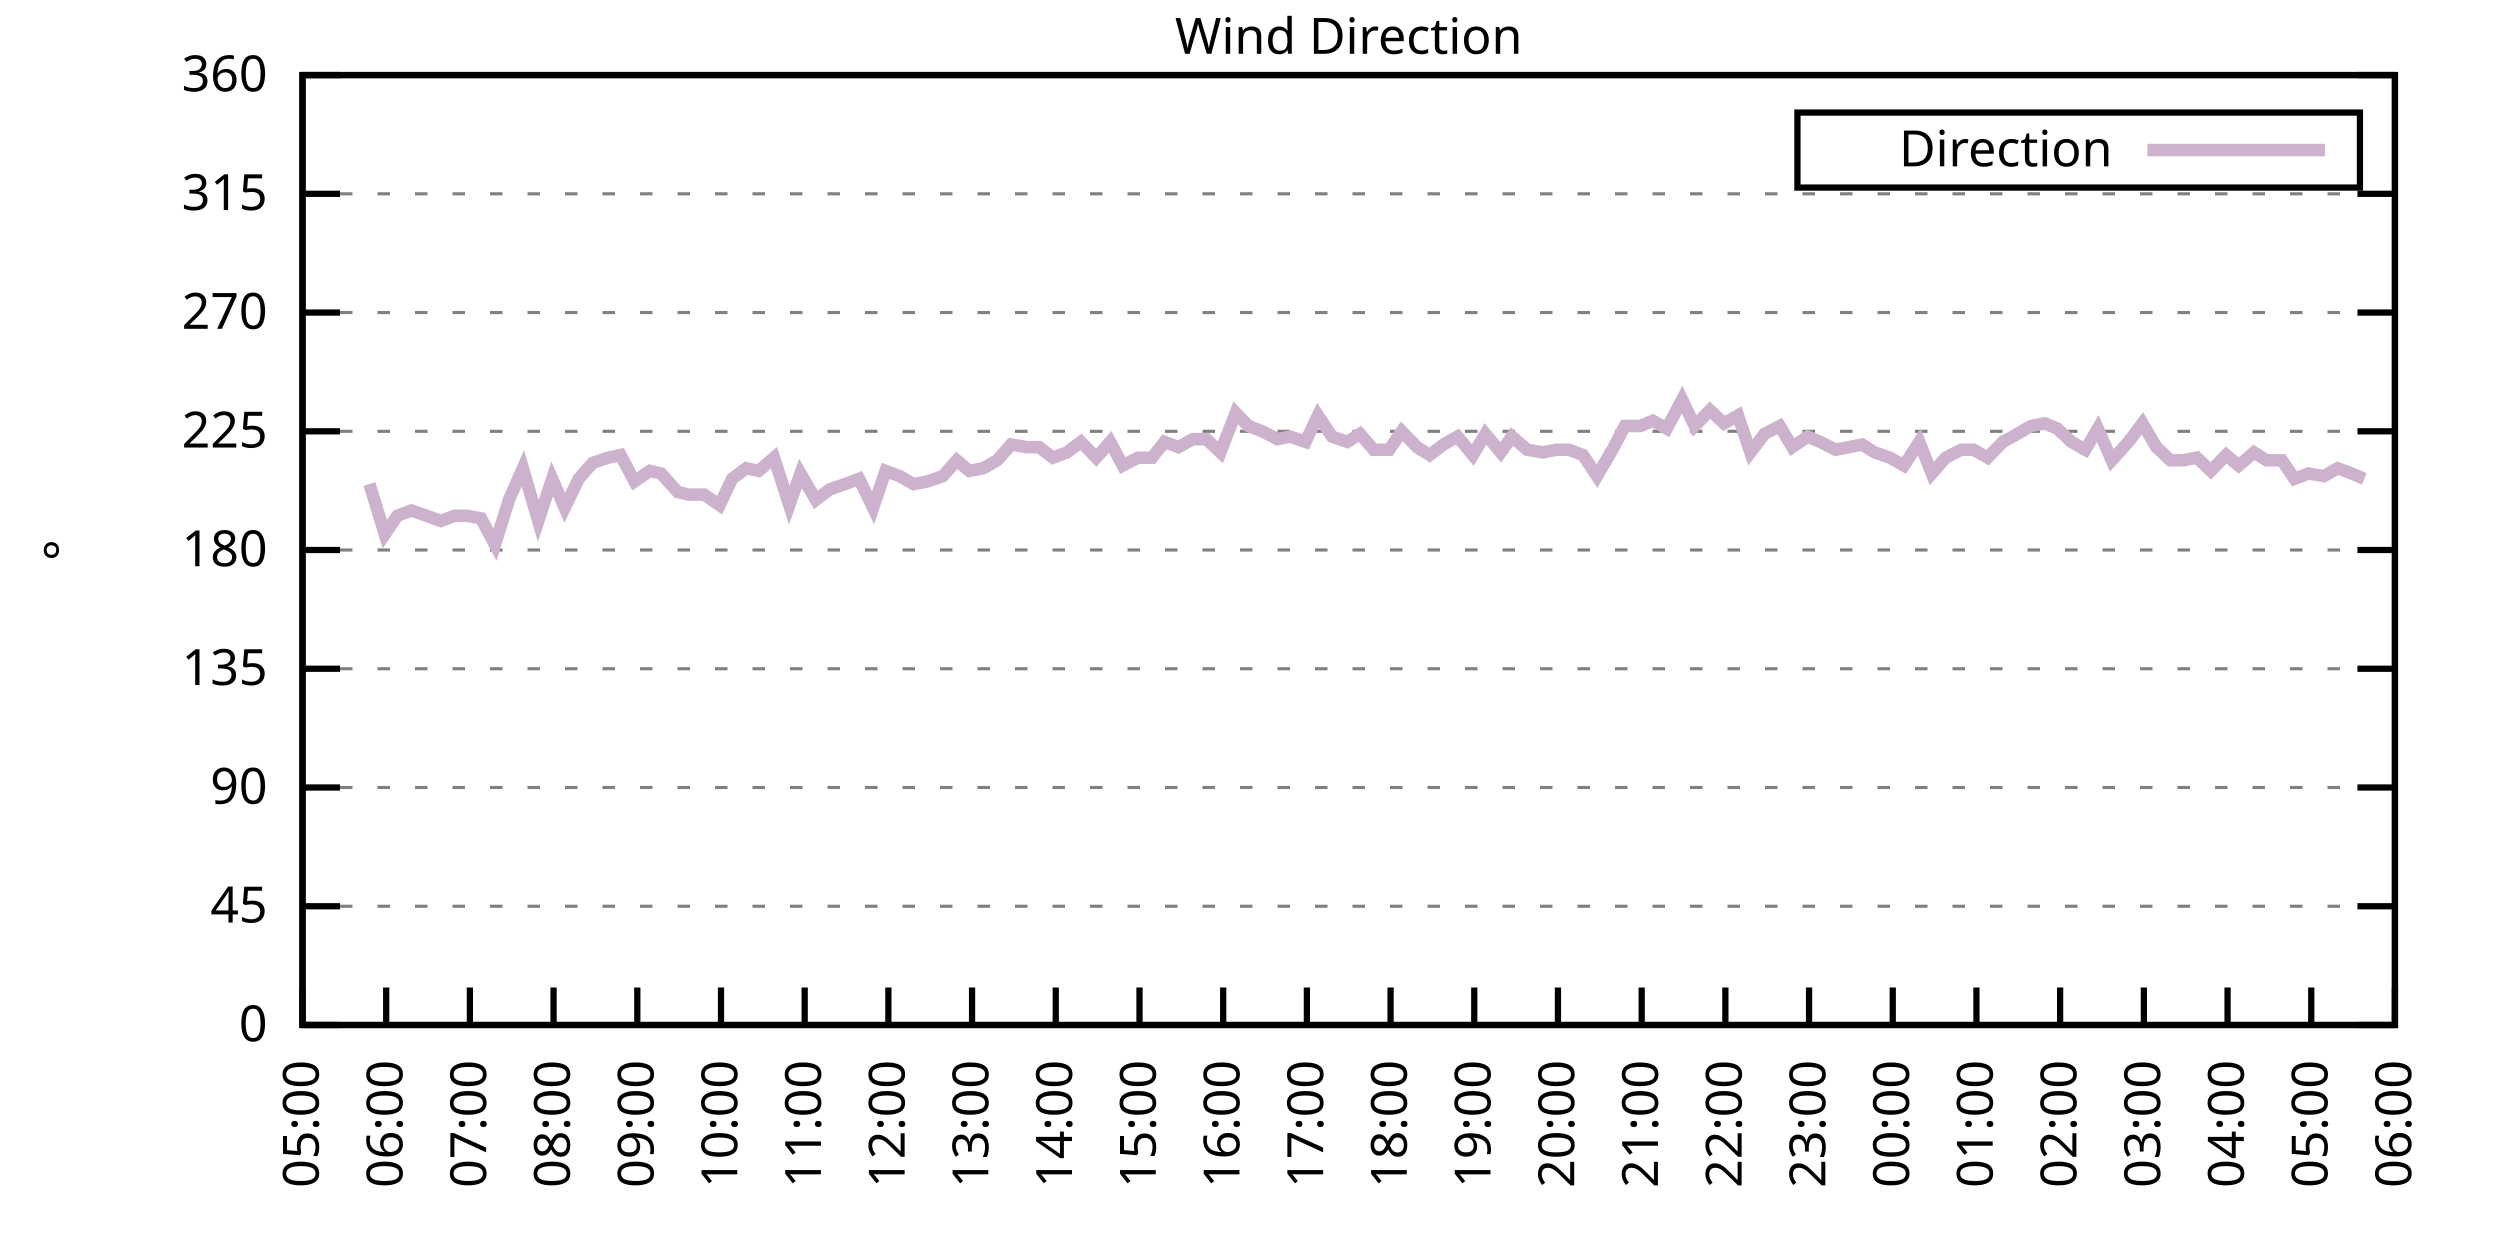
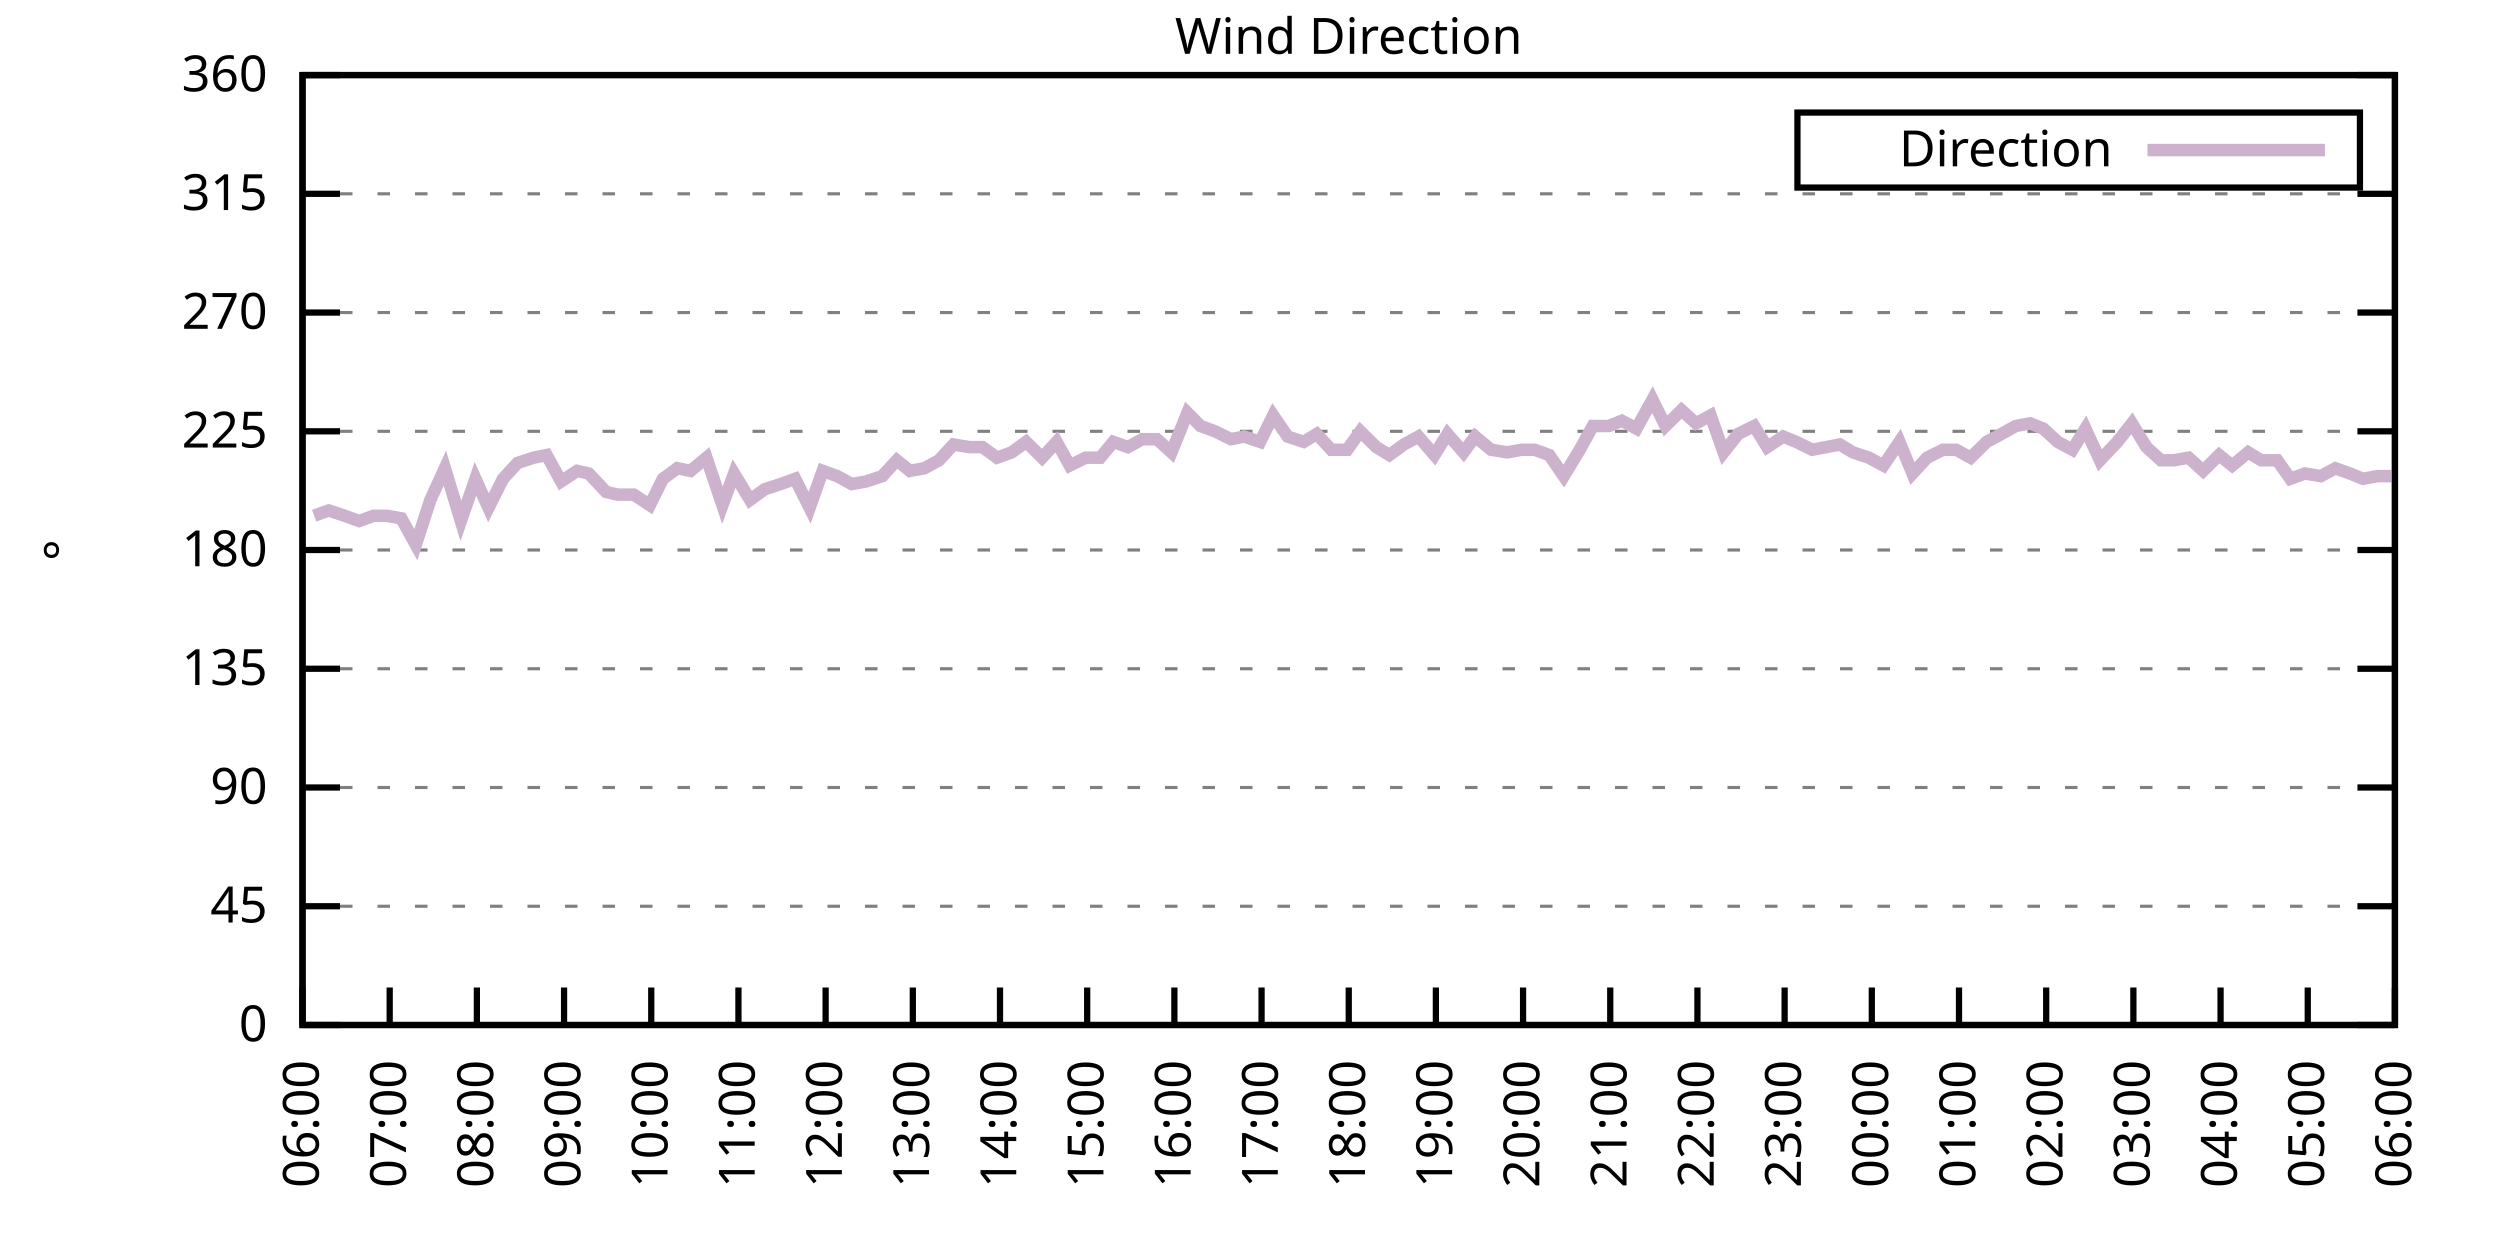
<svg xmlns="http://www.w3.org/2000/svg" xmlns:xlink="http://www.w3.org/1999/xlink" width="400" height="200" viewBox="0 0 400 200">
  <g id="gnuplot_canvas">
    <rect x="0" y="0" width="400" height="200" fill="none" />
    <defs>
      <circle id="gpDot" r="0.5" stroke-width="0.5" stroke="currentColor" />
      <path id="gpPt0" stroke-width="0.333" stroke="currentColor" d="M-1,0 h2 M0,-1 v2" />
      <path id="gpPt1" stroke-width="0.333" stroke="currentColor" d="M-1,-1 L1,1 M1,-1 L-1,1" />
      <path id="gpPt2" stroke-width="0.333" stroke="currentColor" d="M-1,0 L1,0 M0,-1 L0,1 M-1,-1 L1,1 M-1,1 L1,-1" />
      <rect id="gpPt3" stroke-width="0.333" stroke="currentColor" x="-1" y="-1" width="2" height="2" />
      <rect id="gpPt4" stroke-width="0.333" stroke="currentColor" fill="currentColor" x="-1" y="-1" width="2" height="2" />
      <circle id="gpPt5" stroke-width="0.333" stroke="currentColor" cx="0" cy="0" r="1" />
      <use xlink:href="#gpPt5" id="gpPt6" fill="currentColor" stroke="none" />
      <path id="gpPt7" stroke-width="0.333" stroke="currentColor" d="M0,-1.33 L-1.33,0.67 L1.33,0.67 z" />
      <use xlink:href="#gpPt7" id="gpPt8" fill="currentColor" stroke="none" />
      <use xlink:href="#gpPt7" id="gpPt9" stroke="currentColor" transform="rotate(180)" />
      <use xlink:href="#gpPt9" id="gpPt10" fill="currentColor" stroke="none" />
      <use xlink:href="#gpPt3" id="gpPt11" stroke="currentColor" transform="rotate(45)" />
      <use xlink:href="#gpPt11" id="gpPt12" fill="currentColor" stroke="none" />
      <path id="gpPt13" stroke-width="0.333" stroke="currentColor" d="M0,1.330 L1.265,0.411 L0.782,-1.067 L-0.782,-1.076 L-1.265,0.411 z" />
      <use xlink:href="#gpPt13" id="gpPt14" fill="currentColor" stroke="none" />
      <filter id="textbox" filterUnits="objectBoundingBox" x="0" y="0" height="1" width="1">
        <feFlood flood-color="white" flood-opacity="1" result="bgnd" />
        <feComposite in="SourceGraphic" in2="bgnd" operator="atop" />
      </filter>
      <filter id="greybox" filterUnits="objectBoundingBox" x="0" y="0" height="1" width="1">
        <feFlood flood-color="lightgrey" flood-opacity="1" result="grey" />
        <feComposite in="SourceGraphic" in2="grey" operator="atop" />
      </filter>
    </defs>
    <g fill="none" color="white" stroke="currentColor" stroke-width="1.00" stroke-linecap="butt" stroke-linejoin="miter">
</g>
    <g fill="none" color="black" stroke="currentColor" stroke-width="1.00" stroke-linecap="butt" stroke-linejoin="miter">
      <g stroke="none" shape-rendering="crispEdges">
        <polygon fill="rgb(255, 255, 255)" points="48.40,164.00 383.18,164.00 383.18,12.02 48.40,12.02 " />
      </g>
    </g>
    <g fill="none" color="black" stroke="currentColor" stroke-width="1.00" stroke-linecap="butt" stroke-linejoin="miter">
</g>
    <g fill="none" color="black" stroke="black" stroke-width="0.50" stroke-linecap="butt" stroke-linejoin="miter">
</g>
    <g fill="none" color="gray" stroke="currentColor" stroke-width="0.50" stroke-linecap="butt" stroke-linejoin="miter">
      <path stroke="gray" stroke-dasharray="2,4" class="gridline" d="M48.40,164.00 L383.19,164.00  " />
    </g>
    <g fill="none" color="gray" stroke="gray" stroke-width="1.00" stroke-linecap="butt" stroke-linejoin="miter">
</g>
    <g fill="none" color="black" stroke="currentColor" stroke-width="1.00" stroke-linecap="butt" stroke-linejoin="miter">
      <path stroke="black" d="M48.40,164.00 L54.40,164.00 M383.19,164.00 L377.19,164.00  " />
      <g transform="translate(42.80,166.60)" stroke="none" fill="black" font-family="Sans" font-size="8.00" text-anchor="end">
        <text>
          <tspan font-family="Sans"> 0</tspan>
        </text>
      </g>
    </g>
    <g fill="none" color="black" stroke="currentColor" stroke-width="1.00" stroke-linecap="butt" stroke-linejoin="miter">
</g>
    <g fill="none" color="black" stroke="black" stroke-width="0.50" stroke-linecap="butt" stroke-linejoin="miter">
</g>
    <g fill="none" color="gray" stroke="currentColor" stroke-width="0.50" stroke-linecap="butt" stroke-linejoin="miter">
      <path stroke="gray" stroke-dasharray="2,4" class="gridline" d="M48.40,145.00 L383.19,145.00  " />
    </g>
    <g fill="none" color="gray" stroke="gray" stroke-width="1.00" stroke-linecap="butt" stroke-linejoin="miter">
</g>
    <g fill="none" color="black" stroke="currentColor" stroke-width="1.00" stroke-linecap="butt" stroke-linejoin="miter">
      <path stroke="black" d="M48.40,145.00 L54.40,145.00 M383.19,145.00 L377.19,145.00  " />
      <g transform="translate(42.80,147.60)" stroke="none" fill="black" font-family="Sans" font-size="8.00" text-anchor="end">
        <text>
          <tspan font-family="Sans"> 45</tspan>
        </text>
      </g>
    </g>
    <g fill="none" color="black" stroke="currentColor" stroke-width="1.00" stroke-linecap="butt" stroke-linejoin="miter">
</g>
    <g fill="none" color="black" stroke="black" stroke-width="0.50" stroke-linecap="butt" stroke-linejoin="miter">
</g>
    <g fill="none" color="gray" stroke="currentColor" stroke-width="0.50" stroke-linecap="butt" stroke-linejoin="miter">
      <path stroke="gray" stroke-dasharray="2,4" class="gridline" d="M48.40,126.00 L383.19,126.00  " />
    </g>
    <g fill="none" color="gray" stroke="gray" stroke-width="1.00" stroke-linecap="butt" stroke-linejoin="miter">
</g>
    <g fill="none" color="black" stroke="currentColor" stroke-width="1.00" stroke-linecap="butt" stroke-linejoin="miter">
      <path stroke="black" d="M48.40,126.00 L54.40,126.00 M383.19,126.00 L377.19,126.00  " />
      <g transform="translate(42.80,128.60)" stroke="none" fill="black" font-family="Sans" font-size="8.00" text-anchor="end">
        <text>
          <tspan font-family="Sans"> 90</tspan>
        </text>
      </g>
    </g>
    <g fill="none" color="black" stroke="currentColor" stroke-width="1.00" stroke-linecap="butt" stroke-linejoin="miter">
</g>
    <g fill="none" color="black" stroke="black" stroke-width="0.50" stroke-linecap="butt" stroke-linejoin="miter">
</g>
    <g fill="none" color="gray" stroke="currentColor" stroke-width="0.50" stroke-linecap="butt" stroke-linejoin="miter">
      <path stroke="gray" stroke-dasharray="2,4" class="gridline" d="M48.40,107.00 L383.19,107.00  " />
    </g>
    <g fill="none" color="gray" stroke="gray" stroke-width="1.00" stroke-linecap="butt" stroke-linejoin="miter">
</g>
    <g fill="none" color="black" stroke="currentColor" stroke-width="1.00" stroke-linecap="butt" stroke-linejoin="miter">
      <path stroke="black" d="M48.40,107.00 L54.40,107.00 M383.19,107.00 L377.19,107.00  " />
      <g transform="translate(42.80,109.60)" stroke="none" fill="black" font-family="Sans" font-size="8.00" text-anchor="end">
        <text>
          <tspan font-family="Sans"> 135</tspan>
        </text>
      </g>
    </g>
    <g fill="none" color="black" stroke="currentColor" stroke-width="1.00" stroke-linecap="butt" stroke-linejoin="miter">
</g>
    <g fill="none" color="black" stroke="black" stroke-width="0.50" stroke-linecap="butt" stroke-linejoin="miter">
</g>
    <g fill="none" color="gray" stroke="currentColor" stroke-width="0.50" stroke-linecap="butt" stroke-linejoin="miter">
      <path stroke="gray" stroke-dasharray="2,4" class="gridline" d="M48.40,88.00 L383.19,88.00  " />
    </g>
    <g fill="none" color="gray" stroke="gray" stroke-width="1.00" stroke-linecap="butt" stroke-linejoin="miter">
</g>
    <g fill="none" color="black" stroke="currentColor" stroke-width="1.00" stroke-linecap="butt" stroke-linejoin="miter">
      <path stroke="black" d="M48.40,88.00 L54.40,88.00 M383.19,88.00 L377.19,88.00  " />
      <g transform="translate(42.80,90.60)" stroke="none" fill="black" font-family="Sans" font-size="8.00" text-anchor="end">
        <text>
          <tspan font-family="Sans"> 180</tspan>
        </text>
      </g>
    </g>
    <g fill="none" color="black" stroke="currentColor" stroke-width="1.00" stroke-linecap="butt" stroke-linejoin="miter">
</g>
    <g fill="none" color="black" stroke="black" stroke-width="0.50" stroke-linecap="butt" stroke-linejoin="miter">
</g>
    <g fill="none" color="gray" stroke="currentColor" stroke-width="0.50" stroke-linecap="butt" stroke-linejoin="miter">
      <path stroke="gray" stroke-dasharray="2,4" class="gridline" d="M48.40,69.01 L383.19,69.01  " />
    </g>
    <g fill="none" color="gray" stroke="gray" stroke-width="1.00" stroke-linecap="butt" stroke-linejoin="miter">
</g>
    <g fill="none" color="black" stroke="currentColor" stroke-width="1.00" stroke-linecap="butt" stroke-linejoin="miter">
      <path stroke="black" d="M48.40,69.01 L54.40,69.01 M383.19,69.01 L377.19,69.01  " />
      <g transform="translate(42.80,71.61)" stroke="none" fill="black" font-family="Sans" font-size="8.00" text-anchor="end">
        <text>
          <tspan font-family="Sans"> 225</tspan>
        </text>
      </g>
    </g>
    <g fill="none" color="black" stroke="currentColor" stroke-width="1.00" stroke-linecap="butt" stroke-linejoin="miter">
</g>
    <g fill="none" color="black" stroke="black" stroke-width="0.50" stroke-linecap="butt" stroke-linejoin="miter">
</g>
    <g fill="none" color="gray" stroke="currentColor" stroke-width="0.50" stroke-linecap="butt" stroke-linejoin="miter">
      <path stroke="gray" stroke-dasharray="2,4" class="gridline" d="M48.40,50.01 L383.19,50.01  " />
    </g>
    <g fill="none" color="gray" stroke="gray" stroke-width="1.00" stroke-linecap="butt" stroke-linejoin="miter">
</g>
    <g fill="none" color="black" stroke="currentColor" stroke-width="1.00" stroke-linecap="butt" stroke-linejoin="miter">
      <path stroke="black" d="M48.40,50.01 L54.40,50.01 M383.19,50.01 L377.19,50.01  " />
      <g transform="translate(42.80,52.61)" stroke="none" fill="black" font-family="Sans" font-size="8.00" text-anchor="end">
        <text>
          <tspan font-family="Sans"> 270</tspan>
        </text>
      </g>
    </g>
    <g fill="none" color="black" stroke="currentColor" stroke-width="1.00" stroke-linecap="butt" stroke-linejoin="miter">
</g>
    <g fill="none" color="black" stroke="black" stroke-width="0.50" stroke-linecap="butt" stroke-linejoin="miter">
</g>
    <g fill="none" color="gray" stroke="currentColor" stroke-width="0.50" stroke-linecap="butt" stroke-linejoin="miter">
      <path stroke="gray" stroke-dasharray="2,4" class="gridline" d="M48.40,31.01 L383.19,31.01  " />
    </g>
    <g fill="none" color="gray" stroke="gray" stroke-width="1.00" stroke-linecap="butt" stroke-linejoin="miter">
</g>
    <g fill="none" color="black" stroke="currentColor" stroke-width="1.00" stroke-linecap="butt" stroke-linejoin="miter">
      <path stroke="black" d="M48.40,31.01 L54.40,31.01 M383.19,31.01 L377.19,31.01  " />
      <g transform="translate(42.80,33.61)" stroke="none" fill="black" font-family="Sans" font-size="8.00" text-anchor="end">
        <text>
          <tspan font-family="Sans"> 315</tspan>
        </text>
      </g>
    </g>
    <g fill="none" color="black" stroke="currentColor" stroke-width="1.00" stroke-linecap="butt" stroke-linejoin="miter">
</g>
    <g fill="none" color="black" stroke="black" stroke-width="0.50" stroke-linecap="butt" stroke-linejoin="miter">
</g>
    <g fill="none" color="gray" stroke="currentColor" stroke-width="0.50" stroke-linecap="butt" stroke-linejoin="miter">
      <path stroke="gray" stroke-dasharray="2,4" class="gridline" d="M48.40,12.01 L383.19,12.01  " />
    </g>
    <g fill="none" color="gray" stroke="gray" stroke-width="1.00" stroke-linecap="butt" stroke-linejoin="miter">
</g>
    <g fill="none" color="black" stroke="currentColor" stroke-width="1.00" stroke-linecap="butt" stroke-linejoin="miter">
      <path stroke="black" d="M48.40,12.01 L54.40,12.01 M383.19,12.01 L377.19,12.01  " />
      <g transform="translate(42.80,14.61)" stroke="none" fill="black" font-family="Sans" font-size="8.00" text-anchor="end">
        <text>
          <tspan font-family="Sans"> 360</tspan>
        </text>
      </g>
    </g>
    <g fill="none" color="black" stroke="currentColor" stroke-width="1.00" stroke-linecap="butt" stroke-linejoin="miter">
      <path stroke="black" d="M48.40,164.00 L48.40,158.00  " />
      <g transform="translate(51.00,169.60) rotate(270.00)" stroke="none" fill="black" font-family="Sans" font-size="8.00" text-anchor="end">
        <text>
-           <tspan font-family="Sans">05:00</tspan>
-         </text>
-       </g>
-     </g>
-     <g fill="none" color="black" stroke="currentColor" stroke-width="1.00" stroke-linecap="butt" stroke-linejoin="miter">
-       <path stroke="black" d="M61.79,164.00 L61.79,158.00  " />
-       <g transform="translate(64.39,169.60) rotate(270.00)" stroke="none" fill="black" font-family="Sans" font-size="8.00" text-anchor="end">
-         <text>
          <tspan font-family="Sans">06:00</tspan>
        </text>
      </g>
    </g>
    <g fill="none" color="black" stroke="currentColor" stroke-width="1.00" stroke-linecap="butt" stroke-linejoin="miter">
-       <path stroke="black" d="M75.18,164.00 L75.18,158.00  " />
-       <g transform="translate(77.78,169.60) rotate(270.00)" stroke="none" fill="black" font-family="Sans" font-size="8.00" text-anchor="end">
+       <path stroke="black" d="M62.35,164.00 L62.35,158.00  " />
+       <g transform="translate(64.95,169.60) rotate(270.00)" stroke="none" fill="black" font-family="Sans" font-size="8.00" text-anchor="end">
        <text>
          <tspan font-family="Sans">07:00</tspan>
        </text>
      </g>
    </g>
    <g fill="none" color="black" stroke="currentColor" stroke-width="1.00" stroke-linecap="butt" stroke-linejoin="miter">
-       <path stroke="black" d="M88.57,164.00 L88.57,158.00  " />
-       <g transform="translate(91.17,169.60) rotate(270.00)" stroke="none" fill="black" font-family="Sans" font-size="8.00" text-anchor="end">
+       <path stroke="black" d="M76.30,164.00 L76.30,158.00  " />
+       <g transform="translate(78.90,169.60) rotate(270.00)" stroke="none" fill="black" font-family="Sans" font-size="8.00" text-anchor="end">
        <text>
          <tspan font-family="Sans">08:00</tspan>
        </text>
      </g>
    </g>
    <g fill="none" color="black" stroke="currentColor" stroke-width="1.00" stroke-linecap="butt" stroke-linejoin="miter">
-       <path stroke="black" d="M101.97,164.00 L101.97,158.00  " />
-       <g transform="translate(104.57,169.60) rotate(270.00)" stroke="none" fill="black" font-family="Sans" font-size="8.00" text-anchor="end">
+       <path stroke="black" d="M90.25,164.00 L90.25,158.00  " />
+       <g transform="translate(92.85,169.60) rotate(270.00)" stroke="none" fill="black" font-family="Sans" font-size="8.00" text-anchor="end">
        <text>
          <tspan font-family="Sans">09:00</tspan>
        </text>
      </g>
    </g>
    <g fill="none" color="black" stroke="currentColor" stroke-width="1.00" stroke-linecap="butt" stroke-linejoin="miter">
-       <path stroke="black" d="M115.36,164.00 L115.36,158.00  " />
-       <g transform="translate(117.96,169.60) rotate(270.00)" stroke="none" fill="black" font-family="Sans" font-size="8.00" text-anchor="end">
+       <path stroke="black" d="M104.20,164.00 L104.20,158.00  " />
+       <g transform="translate(106.80,169.60) rotate(270.00)" stroke="none" fill="black" font-family="Sans" font-size="8.00" text-anchor="end">
        <text>
          <tspan font-family="Sans">10:00</tspan>
        </text>
      </g>
    </g>
    <g fill="none" color="black" stroke="currentColor" stroke-width="1.00" stroke-linecap="butt" stroke-linejoin="miter">
-       <path stroke="black" d="M128.75,164.00 L128.75,158.00  " />
-       <g transform="translate(131.35,169.60) rotate(270.00)" stroke="none" fill="black" font-family="Sans" font-size="8.00" text-anchor="end">
+       <path stroke="black" d="M118.15,164.00 L118.15,158.00  " />
+       <g transform="translate(120.75,169.60) rotate(270.00)" stroke="none" fill="black" font-family="Sans" font-size="8.00" text-anchor="end">
        <text>
          <tspan font-family="Sans">11:00</tspan>
        </text>
      </g>
    </g>
    <g fill="none" color="black" stroke="currentColor" stroke-width="1.00" stroke-linecap="butt" stroke-linejoin="miter">
-       <path stroke="black" d="M142.14,164.00 L142.14,158.00  " />
-       <g transform="translate(144.74,169.60) rotate(270.00)" stroke="none" fill="black" font-family="Sans" font-size="8.00" text-anchor="end">
+       <path stroke="black" d="M132.10,164.00 L132.10,158.00  " />
+       <g transform="translate(134.70,169.60) rotate(270.00)" stroke="none" fill="black" font-family="Sans" font-size="8.00" text-anchor="end">
        <text>
          <tspan font-family="Sans">12:00</tspan>
        </text>
      </g>
    </g>
    <g fill="none" color="black" stroke="currentColor" stroke-width="1.00" stroke-linecap="butt" stroke-linejoin="miter">
-       <path stroke="black" d="M155.53,164.00 L155.53,158.00  " />
-       <g transform="translate(158.13,169.60) rotate(270.00)" stroke="none" fill="black" font-family="Sans" font-size="8.00" text-anchor="end">
+       <path stroke="black" d="M146.05,164.00 L146.05,158.00  " />
+       <g transform="translate(148.65,169.60) rotate(270.00)" stroke="none" fill="black" font-family="Sans" font-size="8.00" text-anchor="end">
        <text>
          <tspan font-family="Sans">13:00</tspan>
        </text>
      </g>
    </g>
    <g fill="none" color="black" stroke="currentColor" stroke-width="1.00" stroke-linecap="butt" stroke-linejoin="miter">
-       <path stroke="black" d="M168.92,164.00 L168.92,158.00  " />
-       <g transform="translate(171.52,169.60) rotate(270.00)" stroke="none" fill="black" font-family="Sans" font-size="8.00" text-anchor="end">
+       <path stroke="black" d="M160.00,164.00 L160.00,158.00  " />
+       <g transform="translate(162.60,169.60) rotate(270.00)" stroke="none" fill="black" font-family="Sans" font-size="8.00" text-anchor="end">
        <text>
          <tspan font-family="Sans">14:00</tspan>
        </text>
      </g>
    </g>
    <g fill="none" color="black" stroke="currentColor" stroke-width="1.00" stroke-linecap="butt" stroke-linejoin="miter">
-       <path stroke="black" d="M182.32,164.00 L182.32,158.00  " />
-       <g transform="translate(184.92,169.60) rotate(270.00)" stroke="none" fill="black" font-family="Sans" font-size="8.00" text-anchor="end">
+       <path stroke="black" d="M173.95,164.00 L173.95,158.00  " />
+       <g transform="translate(176.55,169.60) rotate(270.00)" stroke="none" fill="black" font-family="Sans" font-size="8.00" text-anchor="end">
        <text>
          <tspan font-family="Sans">15:00</tspan>
        </text>
      </g>
    </g>
    <g fill="none" color="black" stroke="currentColor" stroke-width="1.00" stroke-linecap="butt" stroke-linejoin="miter">
-       <path stroke="black" d="M195.71,164.00 L195.71,158.00  " />
-       <g transform="translate(198.31,169.60) rotate(270.00)" stroke="none" fill="black" font-family="Sans" font-size="8.00" text-anchor="end">
+       <path stroke="black" d="M187.90,164.00 L187.90,158.00  " />
+       <g transform="translate(190.50,169.60) rotate(270.00)" stroke="none" fill="black" font-family="Sans" font-size="8.00" text-anchor="end">
        <text>
          <tspan font-family="Sans">16:00</tspan>
        </text>
      </g>
    </g>
    <g fill="none" color="black" stroke="currentColor" stroke-width="1.00" stroke-linecap="butt" stroke-linejoin="miter">
-       <path stroke="black" d="M209.10,164.00 L209.10,158.00  " />
-       <g transform="translate(211.70,169.60) rotate(270.00)" stroke="none" fill="black" font-family="Sans" font-size="8.00" text-anchor="end">
+       <path stroke="black" d="M201.85,164.00 L201.85,158.00  " />
+       <g transform="translate(204.45,169.60) rotate(270.00)" stroke="none" fill="black" font-family="Sans" font-size="8.00" text-anchor="end">
        <text>
          <tspan font-family="Sans">17:00</tspan>
        </text>
      </g>
    </g>
    <g fill="none" color="black" stroke="currentColor" stroke-width="1.00" stroke-linecap="butt" stroke-linejoin="miter">
-       <path stroke="black" d="M222.49,164.00 L222.49,158.00  " />
-       <g transform="translate(225.09,169.60) rotate(270.00)" stroke="none" fill="black" font-family="Sans" font-size="8.00" text-anchor="end">
+       <path stroke="black" d="M215.80,164.00 L215.80,158.00  " />
+       <g transform="translate(218.40,169.60) rotate(270.00)" stroke="none" fill="black" font-family="Sans" font-size="8.00" text-anchor="end">
        <text>
          <tspan font-family="Sans">18:00</tspan>
        </text>
      </g>
    </g>
    <g fill="none" color="black" stroke="currentColor" stroke-width="1.00" stroke-linecap="butt" stroke-linejoin="miter">
-       <path stroke="black" d="M235.88,164.00 L235.88,158.00  " />
-       <g transform="translate(238.48,169.60) rotate(270.00)" stroke="none" fill="black" font-family="Sans" font-size="8.00" text-anchor="end">
+       <path stroke="black" d="M229.74,164.00 L229.74,158.00  " />
+       <g transform="translate(232.34,169.60) rotate(270.00)" stroke="none" fill="black" font-family="Sans" font-size="8.00" text-anchor="end">
        <text>
          <tspan font-family="Sans">19:00</tspan>
        </text>
      </g>
    </g>
    <g fill="none" color="black" stroke="currentColor" stroke-width="1.00" stroke-linecap="butt" stroke-linejoin="miter">
-       <path stroke="black" d="M249.27,164.00 L249.27,158.00  " />
-       <g transform="translate(251.87,169.60) rotate(270.00)" stroke="none" fill="black" font-family="Sans" font-size="8.00" text-anchor="end">
+       <path stroke="black" d="M243.69,164.00 L243.69,158.00  " />
+       <g transform="translate(246.29,169.60) rotate(270.00)" stroke="none" fill="black" font-family="Sans" font-size="8.00" text-anchor="end">
        <text>
          <tspan font-family="Sans">20:00</tspan>
        </text>
      </g>
    </g>
    <g fill="none" color="black" stroke="currentColor" stroke-width="1.00" stroke-linecap="butt" stroke-linejoin="miter">
-       <path stroke="black" d="M262.67,164.00 L262.67,158.00  " />
-       <g transform="translate(265.27,169.60) rotate(270.00)" stroke="none" fill="black" font-family="Sans" font-size="8.00" text-anchor="end">
+       <path stroke="black" d="M257.64,164.00 L257.64,158.00  " />
+       <g transform="translate(260.24,169.60) rotate(270.00)" stroke="none" fill="black" font-family="Sans" font-size="8.00" text-anchor="end">
        <text>
          <tspan font-family="Sans">21:00</tspan>
        </text>
      </g>
    </g>
    <g fill="none" color="black" stroke="currentColor" stroke-width="1.00" stroke-linecap="butt" stroke-linejoin="miter">
-       <path stroke="black" d="M276.06,164.00 L276.06,158.00  " />
-       <g transform="translate(278.66,169.60) rotate(270.00)" stroke="none" fill="black" font-family="Sans" font-size="8.00" text-anchor="end">
+       <path stroke="black" d="M271.59,164.00 L271.59,158.00  " />
+       <g transform="translate(274.19,169.60) rotate(270.00)" stroke="none" fill="black" font-family="Sans" font-size="8.00" text-anchor="end">
        <text>
          <tspan font-family="Sans">22:00</tspan>
        </text>
      </g>
    </g>
    <g fill="none" color="black" stroke="currentColor" stroke-width="1.00" stroke-linecap="butt" stroke-linejoin="miter">
-       <path stroke="black" d="M289.45,164.00 L289.45,158.00  " />
-       <g transform="translate(292.05,169.60) rotate(270.00)" stroke="none" fill="black" font-family="Sans" font-size="8.00" text-anchor="end">
+       <path stroke="black" d="M285.54,164.00 L285.54,158.00  " />
+       <g transform="translate(288.14,169.60) rotate(270.00)" stroke="none" fill="black" font-family="Sans" font-size="8.00" text-anchor="end">
        <text>
          <tspan font-family="Sans">23:00</tspan>
        </text>
      </g>
    </g>
    <g fill="none" color="black" stroke="currentColor" stroke-width="1.00" stroke-linecap="butt" stroke-linejoin="miter">
-       <path stroke="black" d="M302.84,164.00 L302.84,158.00  " />
-       <g transform="translate(305.44,169.60) rotate(270.00)" stroke="none" fill="black" font-family="Sans" font-size="8.00" text-anchor="end">
+       <path stroke="black" d="M299.49,164.00 L299.49,158.00  " />
+       <g transform="translate(302.09,169.60) rotate(270.00)" stroke="none" fill="black" font-family="Sans" font-size="8.00" text-anchor="end">
        <text>
          <tspan font-family="Sans">00:00</tspan>
        </text>
      </g>
    </g>
    <g fill="none" color="black" stroke="currentColor" stroke-width="1.00" stroke-linecap="butt" stroke-linejoin="miter">
-       <path stroke="black" d="M316.23,164.00 L316.23,158.00  " />
-       <g transform="translate(318.83,169.60) rotate(270.00)" stroke="none" fill="black" font-family="Sans" font-size="8.00" text-anchor="end">
+       <path stroke="black" d="M313.44,164.00 L313.44,158.00  " />
+       <g transform="translate(316.04,169.60) rotate(270.00)" stroke="none" fill="black" font-family="Sans" font-size="8.00" text-anchor="end">
        <text>
          <tspan font-family="Sans">01:00</tspan>
        </text>
      </g>
    </g>
    <g fill="none" color="black" stroke="currentColor" stroke-width="1.00" stroke-linecap="butt" stroke-linejoin="miter">
-       <path stroke="black" d="M329.62,164.00 L329.62,158.00  " />
-       <g transform="translate(332.22,169.60) rotate(270.00)" stroke="none" fill="black" font-family="Sans" font-size="8.00" text-anchor="end">
+       <path stroke="black" d="M327.39,164.00 L327.39,158.00  " />
+       <g transform="translate(329.99,169.60) rotate(270.00)" stroke="none" fill="black" font-family="Sans" font-size="8.00" text-anchor="end">
        <text>
          <tspan font-family="Sans">02:00</tspan>
        </text>
      </g>
    </g>
    <g fill="none" color="black" stroke="currentColor" stroke-width="1.00" stroke-linecap="butt" stroke-linejoin="miter">
-       <path stroke="black" d="M343.02,164.00 L343.02,158.00  " />
-       <g transform="translate(345.62,169.60) rotate(270.00)" stroke="none" fill="black" font-family="Sans" font-size="8.00" text-anchor="end">
+       <path stroke="black" d="M341.34,164.00 L341.34,158.00  " />
+       <g transform="translate(343.94,169.60) rotate(270.00)" stroke="none" fill="black" font-family="Sans" font-size="8.00" text-anchor="end">
        <text>
          <tspan font-family="Sans">03:00</tspan>
        </text>
      </g>
    </g>
    <g fill="none" color="black" stroke="currentColor" stroke-width="1.00" stroke-linecap="butt" stroke-linejoin="miter">
-       <path stroke="black" d="M356.41,164.00 L356.41,158.00  " />
-       <g transform="translate(359.01,169.60) rotate(270.00)" stroke="none" fill="black" font-family="Sans" font-size="8.00" text-anchor="end">
+       <path stroke="black" d="M355.29,164.00 L355.29,158.00  " />
+       <g transform="translate(357.89,169.60) rotate(270.00)" stroke="none" fill="black" font-family="Sans" font-size="8.00" text-anchor="end">
        <text>
          <tspan font-family="Sans">04:00</tspan>
        </text>
      </g>
    </g>
    <g fill="none" color="black" stroke="currentColor" stroke-width="1.00" stroke-linecap="butt" stroke-linejoin="miter">
-       <path stroke="black" d="M369.80,164.00 L369.80,158.00  " />
-       <g transform="translate(372.40,169.60) rotate(270.00)" stroke="none" fill="black" font-family="Sans" font-size="8.00" text-anchor="end">
+       <path stroke="black" d="M369.24,164.00 L369.24,158.00  " />
+       <g transform="translate(371.84,169.60) rotate(270.00)" stroke="none" fill="black" font-family="Sans" font-size="8.00" text-anchor="end">
        <text>
          <tspan font-family="Sans">05:00</tspan>
        </text>
      </g>
    </g>
    <g fill="none" color="black" stroke="currentColor" stroke-width="1.00" stroke-linecap="butt" stroke-linejoin="miter">
      <path stroke="black" d="M383.19,164.00 L383.19,158.00  " />
      <g transform="translate(385.79,169.60) rotate(270.00)" stroke="none" fill="black" font-family="Sans" font-size="8.00" text-anchor="end">
        <text>
          <tspan font-family="Sans">06:00</tspan>
        </text>
      </g>
    </g>
    <g fill="none" color="black" stroke="currentColor" stroke-width="1.00" stroke-linecap="butt" stroke-linejoin="miter">
</g>
    <g fill="none" color="black" stroke="currentColor" stroke-width="1.00" stroke-linecap="butt" stroke-linejoin="miter">
      <path stroke="black" d="M48.40,12.01 L48.40,164.00 L383.19,164.00 L383.19,12.01 L48.40,12.01 Z  " />
    </g>
    <g fill="none" color="black" stroke="currentColor" stroke-width="1.00" stroke-linecap="butt" stroke-linejoin="miter">
</g>
    <g fill="none" color="black" stroke="currentColor" stroke-width="1.00" stroke-linecap="butt" stroke-linejoin="miter">
      <path stroke="black" d="M287.59,30.01 L287.59,18.01 L377.59,18.01 L377.59,30.01 L287.59,30.01 Z  " />
    </g>
    <g id="Wind_direction_plot_1">
      <g fill="none" color="white" stroke="black" stroke-width="2.00" stroke-linecap="butt" stroke-linejoin="miter">
</g>
      <g fill="none" color="black" stroke="currentColor" stroke-width="2.00" stroke-linecap="butt" stroke-linejoin="miter">
        <g transform="translate(337.99,26.61)" stroke="none" fill="black" font-family="Sans" font-size="8.00" text-anchor="end">
          <text>
            <tspan font-family="Sans">Direction</tspan>
          </text>
        </g>
      </g>
      <g fill="none" color="black" stroke="currentColor" stroke-width="2.00" stroke-linecap="butt" stroke-linejoin="miter">
-         <path stroke="rgb(204, 178, 204)" d="M343.59,24.01 L371.99,24.01 M59.11,77.45 L61.57,85.47 L63.58,82.52 L65.81,81.67 L68.26,82.52 L70.50,83.36   L72.73,82.52 L74.74,82.52 L76.97,82.94 L79.20,87.16 L81.43,79.98 L83.66,74.92 L86.12,83.36 L88.35,76.61   L90.36,81.25 L92.59,76.61 L94.82,74.07 L97.28,73.23 L99.29,72.81 L101.52,77.03 L103.98,75.34 L105.76,75.76   L108.44,78.72 L110.22,79.14 L112.68,79.14 L115.13,80.83 L117.14,76.61 L119.38,74.92 L121.38,75.34 L123.84,73.23   L126.29,80.83 L128.08,75.76 L130.54,79.98 L132.77,78.29 L135.22,77.45 L137.45,76.61 L139.69,81.25 L141.69,75.34   L143.93,76.18 L146.16,77.45 L148.39,77.03 L150.85,76.18 L153.08,73.65 L155.09,75.34 L157.32,74.92 L159.55,73.65   L161.78,71.12 L164.24,71.54 L166.25,71.54 L168.48,73.23 L170.71,72.38 L172.94,70.70 L175.40,73.23 L177.63,70.70   L179.64,74.49 L182.09,73.23 L184.32,73.23 L186.33,70.70 L188.57,71.54 L190.80,70.27 L193.03,70.27 L195.26,72.38   L197.72,66.05 L199.73,68.16 L201.96,69.01 L204.41,70.27 L206.42,69.85 L208.88,70.70 L210.88,66.47 L213.12,69.85   L215.57,70.70 L217.58,69.43 L219.81,71.96 L222.27,71.96 L224.28,69.01 L226.73,71.54 L228.74,72.81 L230.97,71.12   L233.20,69.85 L235.66,72.81 L237.67,69.43 L240.12,72.38 L241.91,69.85 L244.36,71.96 L246.82,72.38 L249.05,71.96   L251.06,71.96 L253.29,72.81 L255.52,76.18 L257.98,71.96 L259.99,68.16 L262.44,68.16 L264.45,67.32 L266.68,68.58   L269.14,63.94 L271.15,68.16 L273.60,65.63 L275.83,67.74 L278.07,66.47 L280.07,72.38 L282.31,69.43 L284.76,68.16   L286.77,71.54 L289.23,69.85 L291.23,70.70 L293.69,71.96 L297.93,71.12 L299.94,72.38 L302.39,73.23 L304.63,74.49   L307.08,70.70 L309.09,75.76 L311.32,73.23 L313.78,71.96 L315.79,71.96 L318.02,73.23 L320.47,70.70 L322.04,69.85   L324.94,68.16 L327.17,67.74 L329.18,68.58 L331.41,70.70 L333.64,71.96 L335.65,68.58 L337.88,73.65 L340.56,70.70   L342.79,67.74 L345.02,71.54 L347.26,73.65 L349.26,73.65 L351.50,73.23 L353.73,75.34 L356.18,72.81 L358.19,74.49   L360.65,72.38 L362.66,73.65 L365.11,73.65 L367.12,76.61 L369.35,75.76 L371.81,76.18 L374.04,74.92 L376.27,75.76   L378.28,76.61  " />
+         <path stroke="rgb(204, 178, 204)" d="M343.59,24.01 L371.99,24.01 M50.26,82.52 L52.58,81.67 L55.14,82.52 L57.47,83.36 L59.79,82.52 L61.88,82.52   L64.21,82.94 L66.53,87.16 L68.86,79.98 L71.18,74.92 L73.74,83.36 L76.07,76.61 L78.16,81.25 L80.48,76.61   L82.81,74.07 L85.37,73.23 L87.46,72.81 L89.78,77.03 L92.34,75.34 L94.20,75.76 L96.99,78.72 L98.85,79.14   L101.41,79.14 L103.97,80.83 L106.06,76.61 L108.38,74.92 L110.48,75.34 L113.03,73.23 L115.59,80.83 L117.45,75.76   L120.01,79.98 L122.33,78.29 L124.89,77.45 L127.22,76.61 L129.54,81.25 L131.63,75.34 L133.96,76.18 L136.28,77.45   L138.61,77.03 L141.16,76.18 L143.49,73.65 L145.58,75.34 L147.91,74.92 L150.23,73.65 L152.56,71.12 L155.11,71.54   L157.21,71.54 L159.53,73.23 L161.86,72.38 L164.18,70.70 L166.74,73.23 L169.06,70.70 L171.16,74.49 L173.71,73.23   L176.04,73.23 L178.13,70.70 L180.46,71.54 L182.78,70.27 L185.11,70.27 L187.43,72.38 L189.99,66.05 L192.08,68.16   L194.41,69.01 L196.96,70.27 L199.06,69.85 L201.61,70.70 L203.71,66.47 L206.03,69.85 L208.59,70.70 L210.68,69.43   L213.01,71.96 L215.56,71.96 L217.65,69.01 L220.21,71.54 L222.30,72.81 L224.63,71.12 L226.95,69.85 L229.51,72.81   L231.60,69.43 L234.16,72.38 L236.02,69.85 L238.58,71.96 L241.14,72.38 L243.46,71.96 L245.55,71.96 L247.88,72.81   L250.20,76.18 L252.76,71.96 L254.85,68.16 L257.41,68.16 L259.50,67.32 L261.83,68.58 L264.39,63.94 L266.48,68.16   L269.04,65.63 L271.36,67.74 L273.69,66.47 L275.78,72.38 L278.10,69.43 L280.66,68.16 L282.75,71.54 L285.31,69.85   L287.40,70.70 L289.96,71.96 L294.38,71.12 L296.47,72.38 L299.03,73.23 L301.35,74.49 L303.91,70.70 L306.00,75.76   L308.33,73.23 L310.88,71.96 L312.98,71.96 L315.30,73.23 L317.86,70.70 L319.49,69.85 L322.51,68.16 L324.83,67.74   L326.93,68.58 L329.25,70.70 L331.58,71.96 L333.67,68.58 L335.99,73.65 L338.78,70.70 L341.11,67.74 L343.43,71.54   L345.76,73.65 L347.85,73.65 L350.18,73.23 L352.50,75.34 L355.06,72.81 L357.15,74.49 L359.71,72.38 L361.80,73.65   L364.36,73.65 L366.45,76.61 L368.78,75.76 L371.33,76.18 L373.66,74.92 L375.98,75.76 L378.08,76.61 L380.40,76.18   L382.96,76.18  " />
      </g>
    </g>
    <g fill="none" color="black" stroke="currentColor" stroke-width="2.00" stroke-linecap="butt" stroke-linejoin="miter">
</g>
    <g fill="none" color="black" stroke="black" stroke-width="1.00" stroke-linecap="butt" stroke-linejoin="miter">
</g>
    <g fill="none" color="black" stroke="currentColor" stroke-width="1.00" stroke-linecap="butt" stroke-linejoin="miter">
      <path stroke="black" d="M48.40,12.01 L48.40,164.00 L383.19,164.00 L383.19,12.01 L48.40,12.01 Z  " />
      <g transform="translate(12.80,88.01) rotate(270.00)" stroke="none" fill="black" font-family="Sans" font-size="8.00" text-anchor="middle">
        <text>
          <tspan font-family="Sans">°</tspan>
        </text>
      </g>
    </g>
    <g fill="none" color="black" stroke="currentColor" stroke-width="1.00" stroke-linecap="butt" stroke-linejoin="miter">
</g>
    <g fill="none" color="black" stroke="currentColor" stroke-width="1.00" stroke-linecap="butt" stroke-linejoin="miter">
      <g transform="translate(215.79,8.61)" stroke="none" fill="black" font-family="Sans" font-size="8.00" text-anchor="middle">
        <text>
          <tspan font-family="Sans">Wind Direction</tspan>
        </text>
      </g>
    </g>
    <g fill="none" color="black" stroke="currentColor" stroke-width="1.00" stroke-linecap="butt" stroke-linejoin="miter">
</g>
  </g>
</svg>
